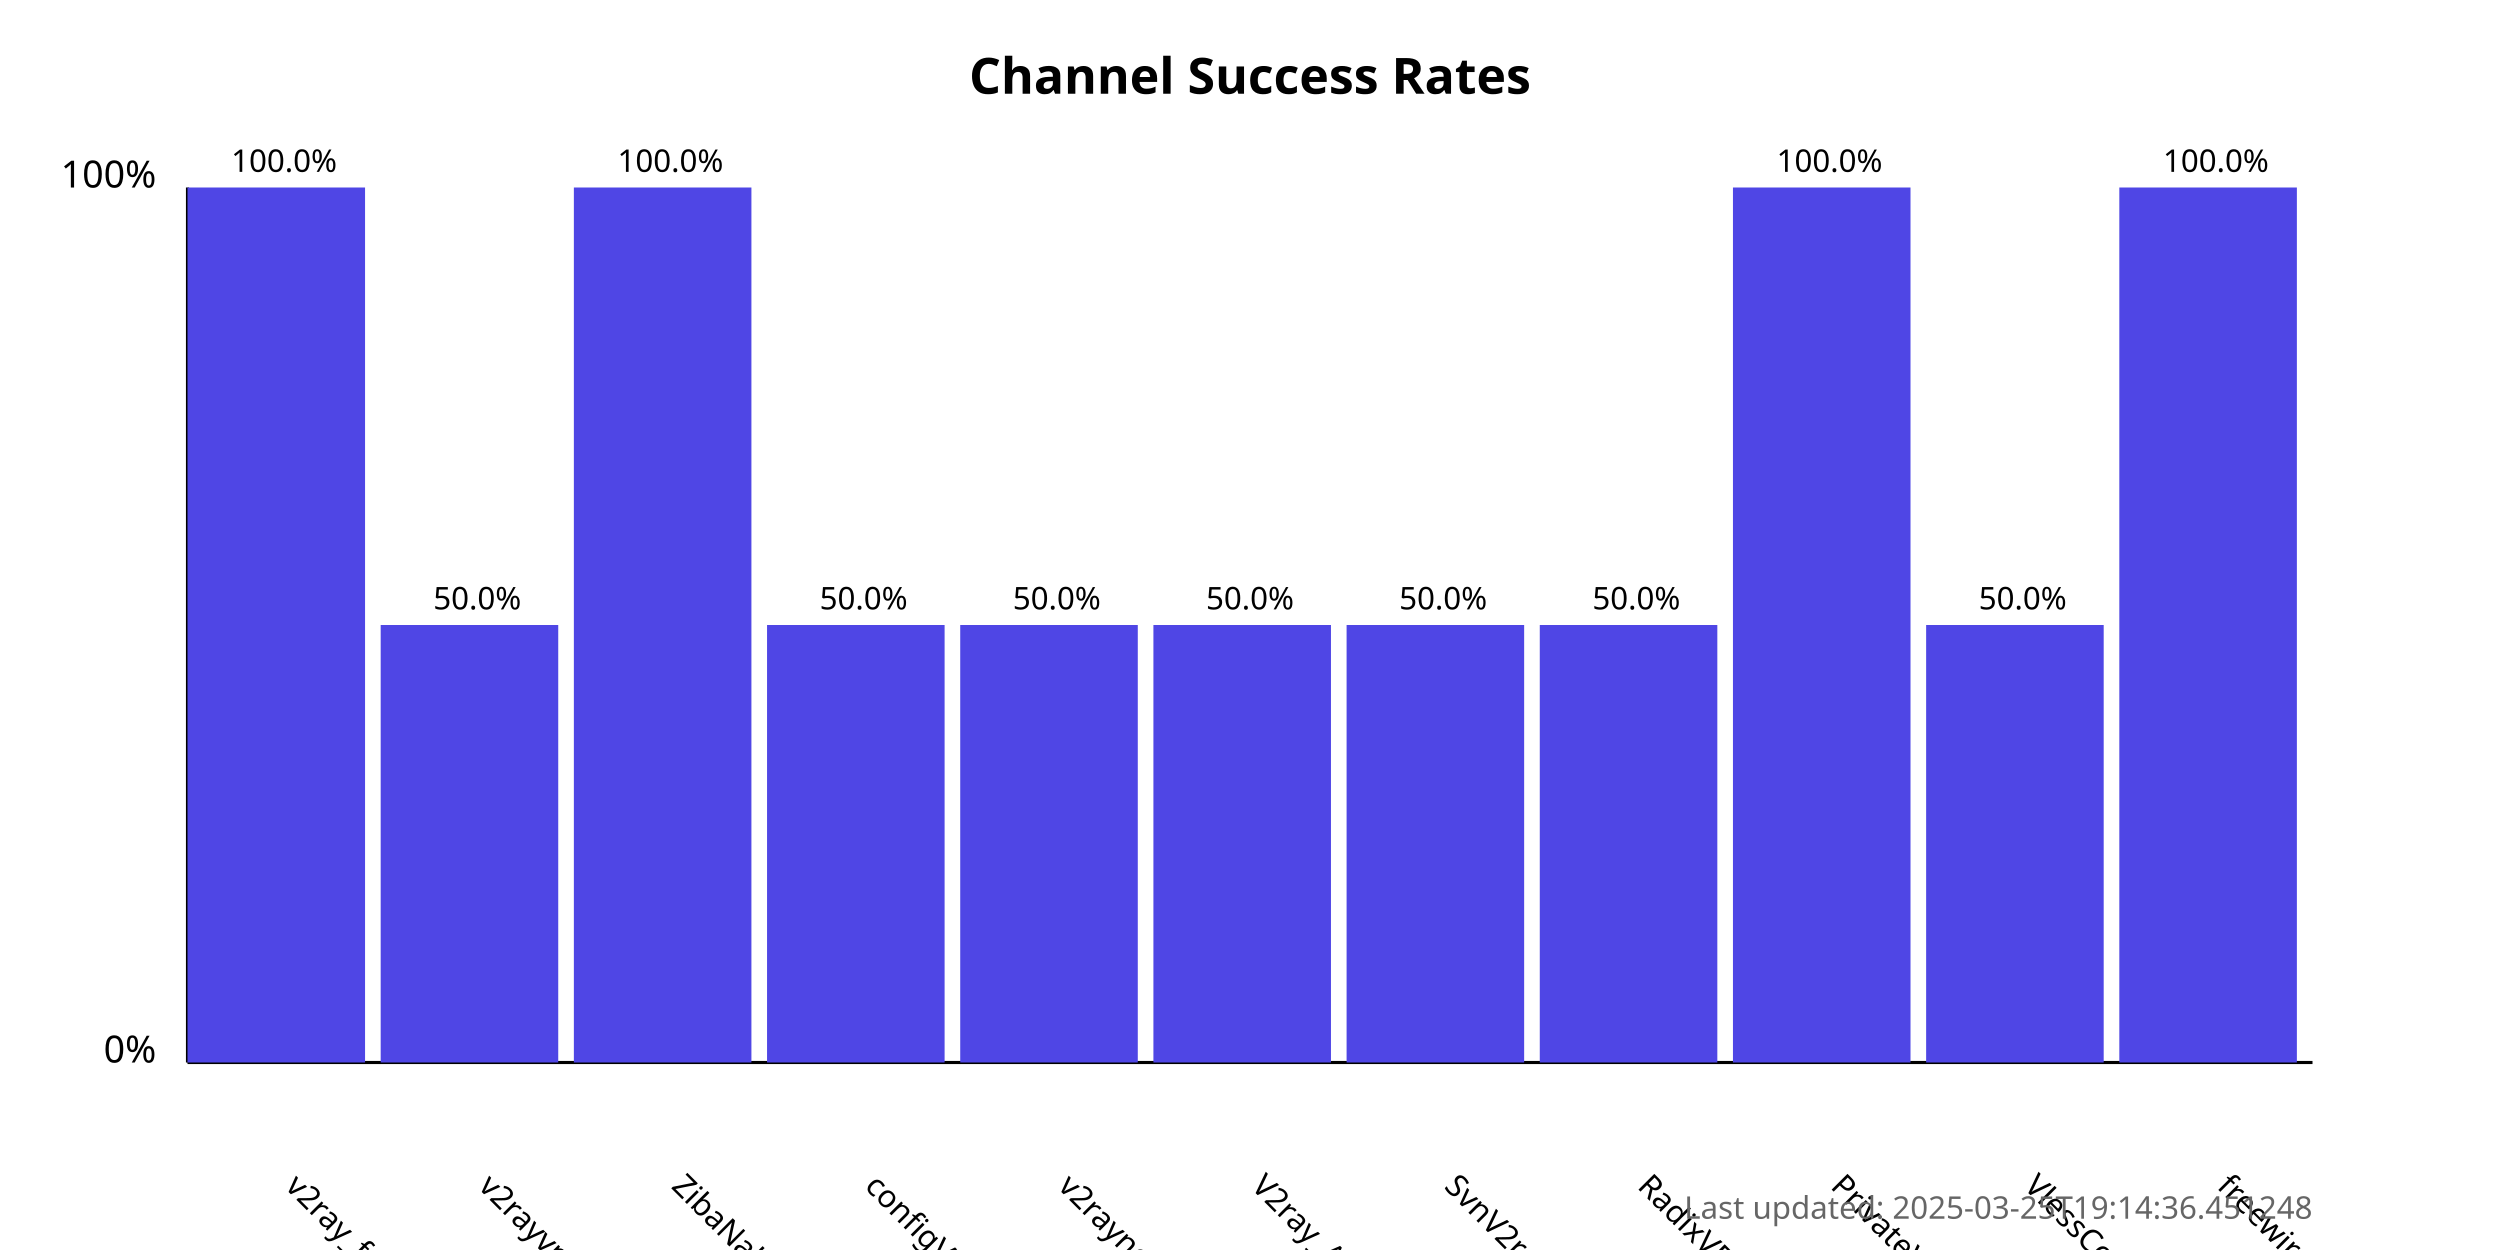
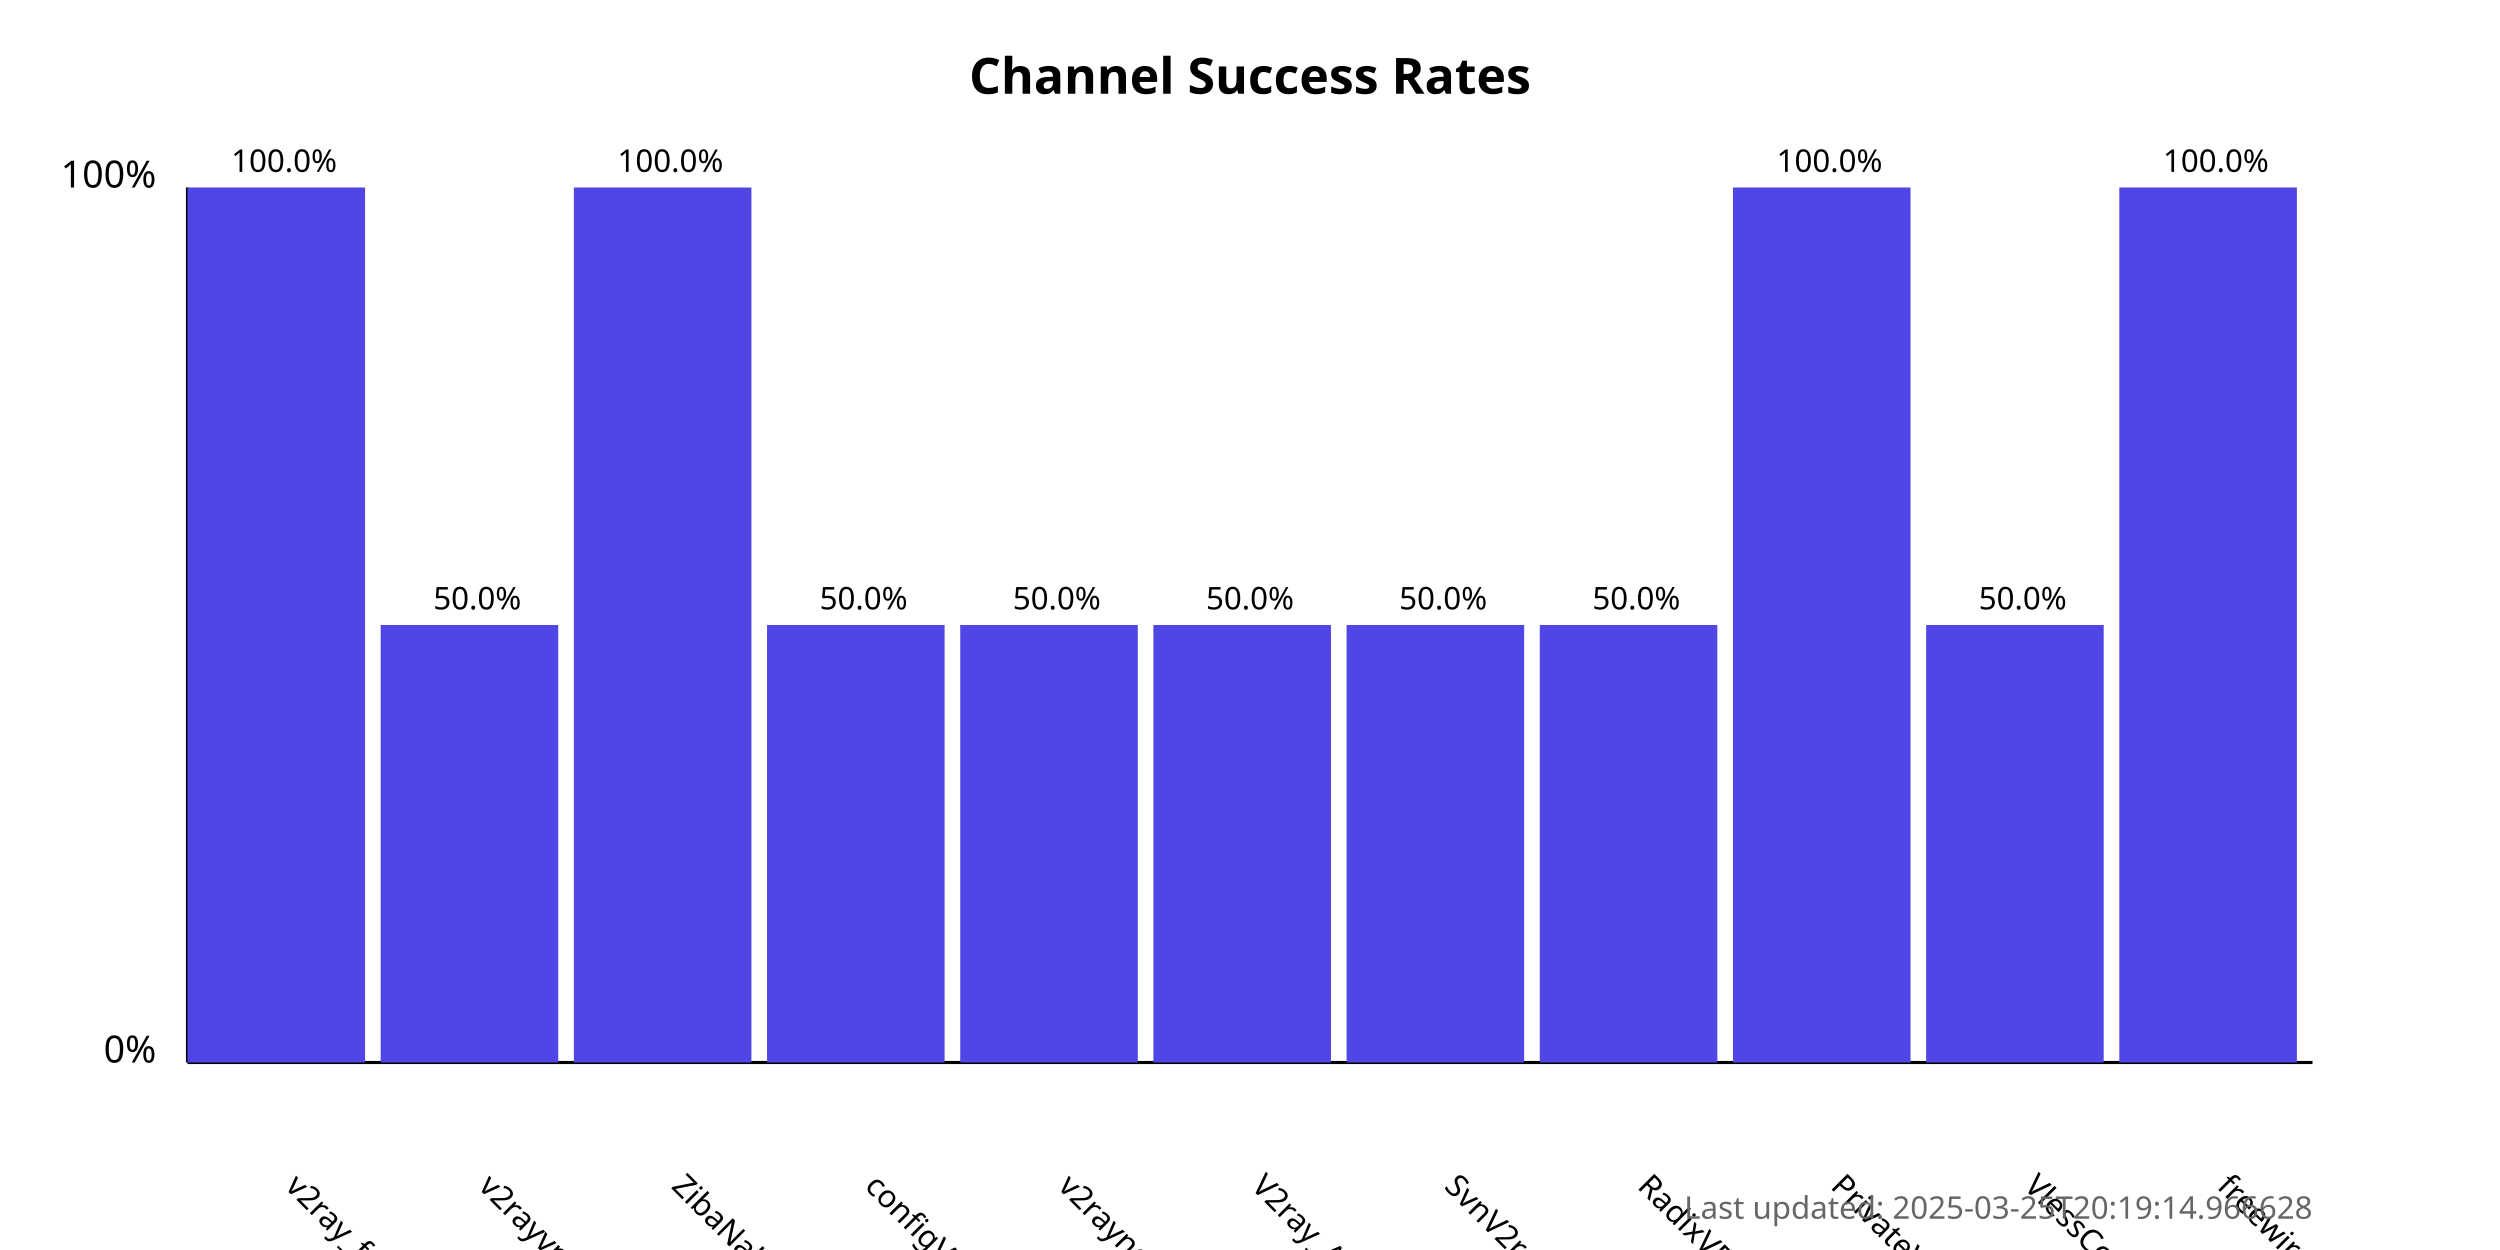
<svg xmlns="http://www.w3.org/2000/svg" width="800" height="400">
  <style>
            .chart-title { font: bold 16px sans-serif; }
            .axis-label { font: 12px sans-serif; }
            .tick-label { font: 10px sans-serif; }
            .bar { fill: #4f46e5; }
            .bar:hover { fill: #6366f1; }
            .timestamp { font: 10px sans-serif; fill: #666; }
        </style>
  <text x="400.0" y="30" text-anchor="middle" class="chart-title">
            Channel Success Rates
        </text>
  <line x1="60" y1="340" x2="60" y2="60" stroke="black" stroke-width="1" />
  <line x1="60" y1="340" x2="740" y2="340" stroke="black" stroke-width="1" />
  <text x="50" y="340" text-anchor="end" class="axis-label">0%</text>
  <text x="50" y="60" text-anchor="end" class="axis-label">100%</text>
  <g>
    <rect x="60" y="60.0" width="56.818" height="280.0" class="bar" />
    <text x="90.909" y="380" transform="rotate(45, 90.90909, 380)" text-anchor="start" class="tick-label">
                v2ray_free_conf
            </text>
    <text x="90.909" y="55.0" text-anchor="middle" class="tick-label">
                100.0%
            </text>
  </g>
  <g>
    <rect x="121.818" y="200.0" width="56.818" height="140.0" class="bar" />
    <text x="152.727" y="380" transform="rotate(45, 152.7273, 380)" text-anchor="start" class="tick-label">
                v2rayvpno
            </text>
    <text x="152.727" y="195.0" text-anchor="middle" class="tick-label">
                50.0%
            </text>
  </g>
  <g>
    <rect x="183.636" y="60.0" width="56.818" height="280.0" class="bar" />
    <text x="214.545" y="380" transform="rotate(45, 214.5455, 380)" text-anchor="start" class="tick-label">
                ZibaNabz
            </text>
    <text x="214.545" y="55.0" text-anchor="middle" class="tick-label">
                100.0%
            </text>
  </g>
  <g>
    <rect x="245.455" y="200.0" width="56.818" height="140.0" class="bar" />
    <text x="276.364" y="380" transform="rotate(45, 276.3636, 380)" text-anchor="start" class="tick-label">
                configV2rayForFree
            </text>
    <text x="276.364" y="195.0" text-anchor="middle" class="tick-label">
                50.0%
            </text>
  </g>
  <g>
    <rect x="307.273" y="200.0" width="56.818" height="140.0" class="bar" />
    <text x="338.182" y="380" transform="rotate(45, 338.1818, 380)" text-anchor="start" class="tick-label">
                v2rayngvpn
            </text>
    <text x="338.182" y="195.0" text-anchor="middle" class="tick-label">
                50.0%
            </text>
  </g>
  <g>
    <rect x="369.091" y="200.0" width="56.818" height="140.0" class="bar" />
    <text x="400.0" y="380" transform="rotate(45, 400.0, 380)" text-anchor="start" class="tick-label">
                V2ray_Alpha
            </text>
    <text x="400.0" y="195.0" text-anchor="middle" class="tick-label">
                50.0%
            </text>
  </g>
  <g>
    <rect x="430.909" y="200.0" width="56.818" height="140.0" class="bar" />
    <text x="461.818" y="380" transform="rotate(45, 461.8182, 380)" text-anchor="start" class="tick-label">
                SvnV2ray
            </text>
    <text x="461.818" y="195.0" text-anchor="middle" class="tick-label">
                50.0%
            </text>
  </g>
  <g>
    <rect x="492.727" y="200.0" width="56.818" height="140.0" class="bar" />
    <text x="523.636" y="380" transform="rotate(45, 523.6364, 380)" text-anchor="start" class="tick-label">
                RadixVPN
            </text>
    <text x="523.636" y="195.0" text-anchor="middle" class="tick-label">
                50.0%
            </text>
  </g>
  <g>
    <rect x="554.545" y="60.0" width="56.818" height="280.0" class="bar" />
    <text x="585.455" y="380" transform="rotate(45, 585.4545, 380)" text-anchor="start" class="tick-label">
                PrivateVPNs
            </text>
    <text x="585.455" y="55.0" text-anchor="middle" class="tick-label">
                100.0%
            </text>
  </g>
  <g>
    <rect x="616.364" y="200.0" width="56.818" height="140.0" class="bar" />
    <text x="647.273" y="380" transform="rotate(45, 647.2727, 380)" text-anchor="start" class="tick-label">
                VlessConfig
            </text>
    <text x="647.273" y="195.0" text-anchor="middle" class="tick-label">
                50.0%
            </text>
  </g>
  <g>
    <rect x="678.182" y="60.0" width="56.818" height="280.0" class="bar" />
    <text x="709.091" y="380" transform="rotate(45, 709.0909, 380)" text-anchor="start" class="tick-label">
                freewireguard
            </text>
    <text x="709.091" y="55.0" text-anchor="middle" class="tick-label">
                100.0%
            </text>
  </g>
  <text x="740" y="390" text-anchor="end" class="timestamp">
-             Last updated: 2025-03-25T19:14:36.451248
+             Last updated: 2025-03-25T20:19:14.966628
        </text>
</svg>
